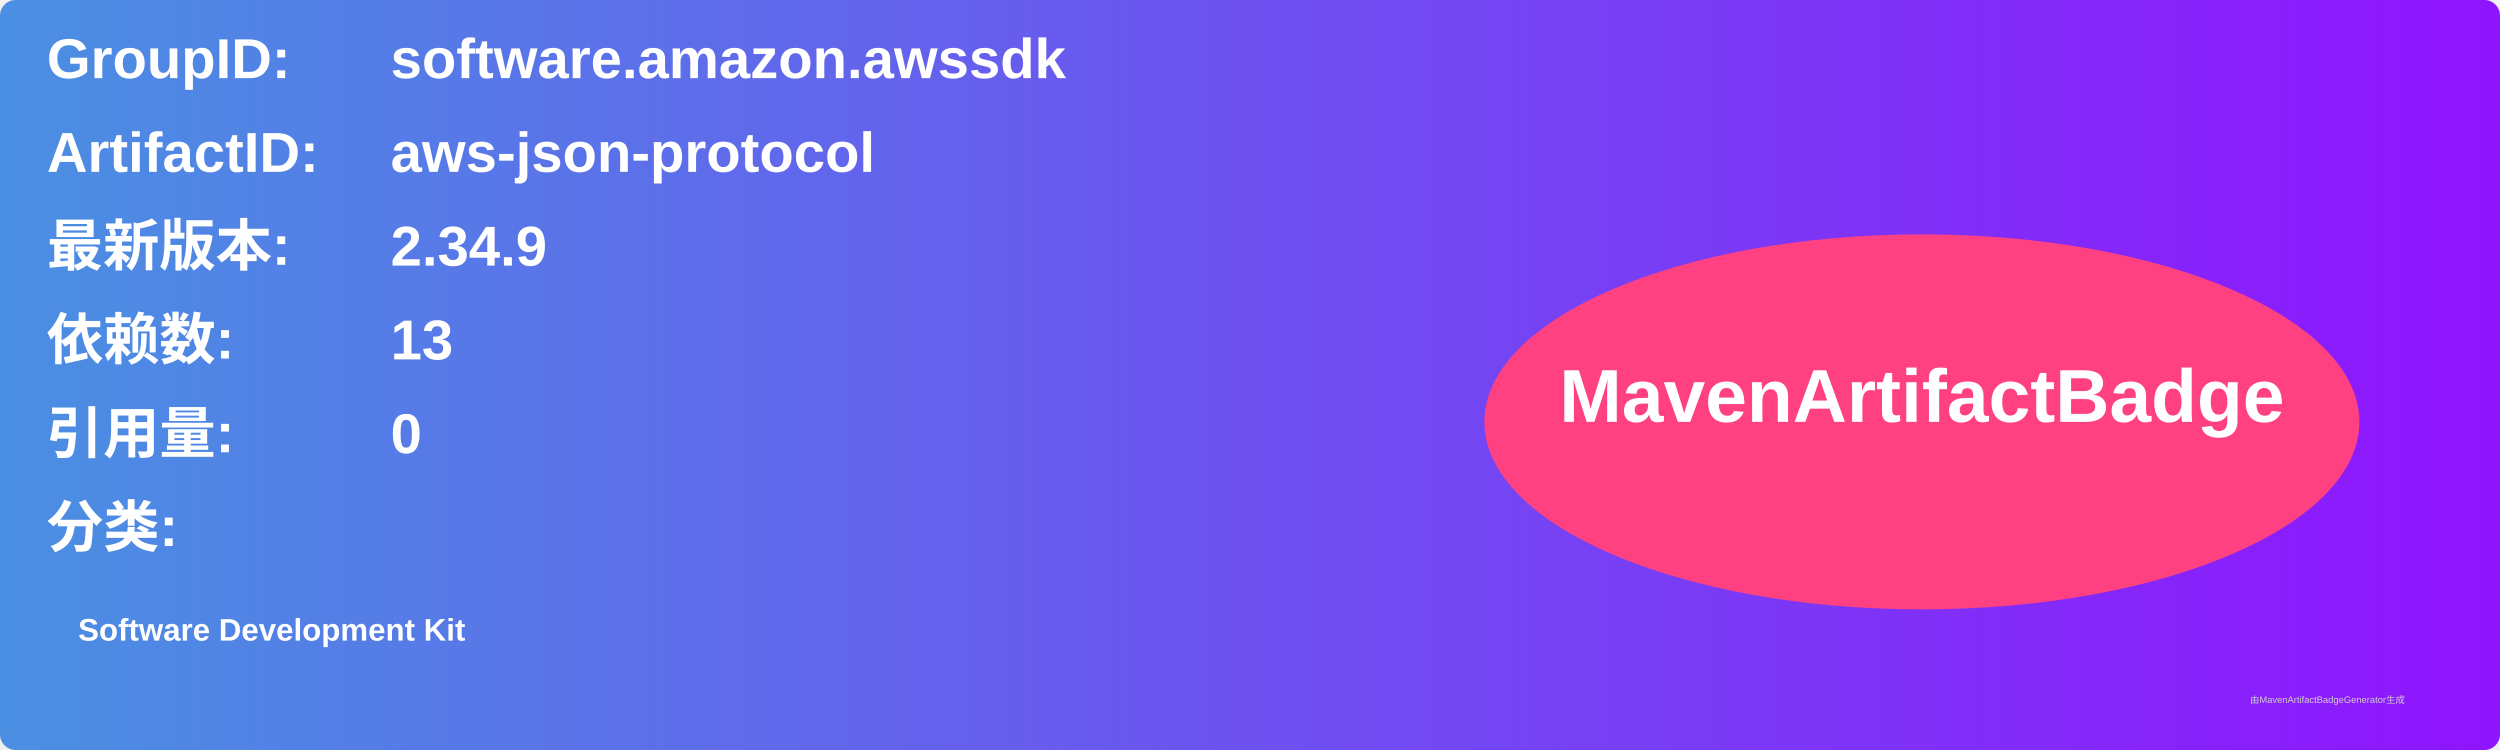
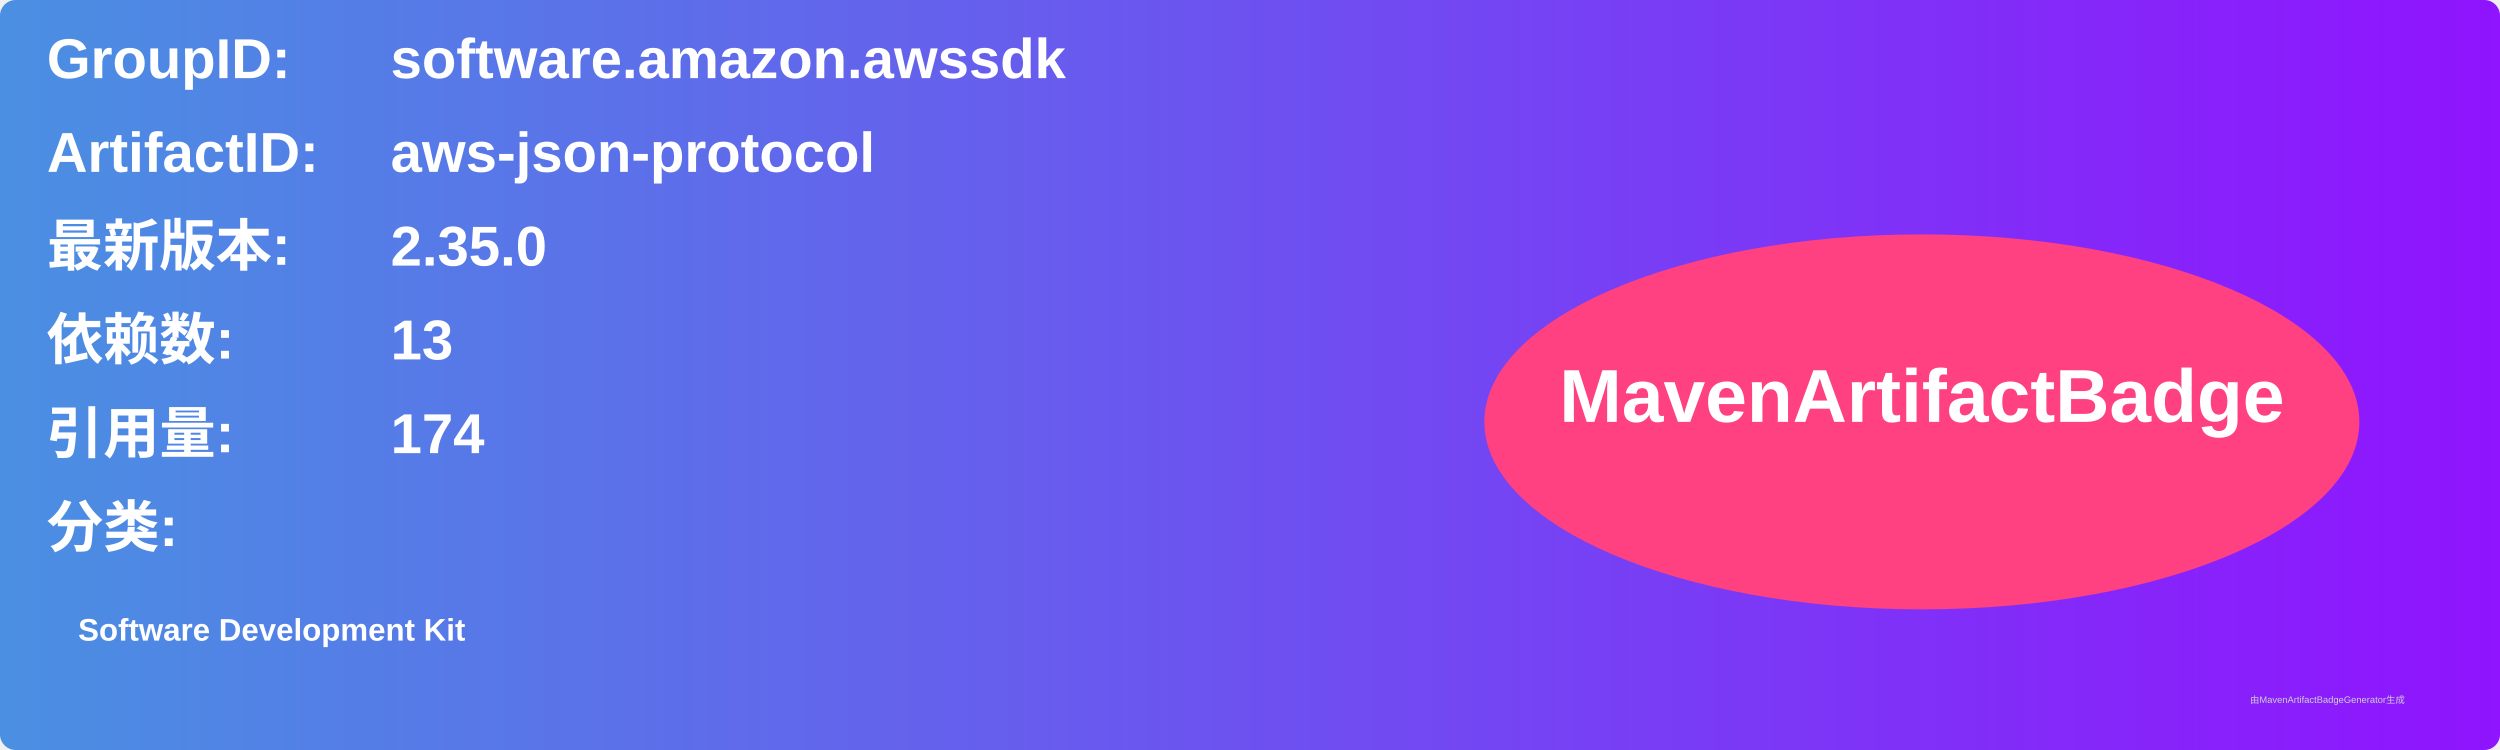
<svg xmlns="http://www.w3.org/2000/svg" width="800" height="240" viewBox="0 0 800 240">
  <linearGradient id="grad" x1="0%" y1="0%" x2="100%" y2="0%">
    <stop offset="0%" stop-color="#4a90e2" />
    <stop offset="100%" stop-color="#9013fe" />
  </linearGradient>
  <rect width="100%" height="100%" rx="5" ry="5" fill="url(#grad)" />
  <g transform="translate(15, 15)">
    <text x="0" y="10" font-family="Arial" font-size="18" fill="white" font-weight="bold" width="260">GroupID:</text>
    <text x="110" y="10" font-family="Arial" font-size="18" fill="white" font-weight="bold" width="460">software.amazon.awssdk</text>
    <text x="0" y="40" font-family="Arial" font-size="18" fill="white" font-weight="bold" width="260">ArtifactID:</text>
    <text x="110" y="40" font-family="Arial" font-size="18" fill="white" font-weight="bold" width="460">aws-json-protocol</text>
    <text x="0" y="70" font-family="Arial" font-size="18" fill="white" font-weight="bold">最新版本:</text>
    <text x="110" y="70" font-family="Arial" font-size="18" fill="white" font-weight="bold">
-       <tspan font-weight="bold">2.34.9</tspan>
+       <tspan font-weight="bold">2.35.0</tspan>
    </text>
    <text x="0" y="100" font-family="Arial" font-size="18" fill="white" font-weight="bold">依赖数: </text>
    <text x="110" y="100" font-family="Arial" font-size="18" fill="white">
      <tspan font-weight="bold">13</tspan>
    </text>
    <text x="0" y="130" font-family="Arial" font-size="18" fill="white" font-weight="bold">引用量: </text>
    <text x="110" y="130" font-family="Arial" font-size="18" fill="white">
-       <tspan font-weight="bold">0</tspan>
+       <tspan font-weight="bold">174</tspan>
    </text>
    <text x="0" y="160" font-family="Arial" font-size="18" fill="white" font-weight="bold">分类:</text>
    <text x="10" y="190" font-family="Arial" font-size="10" fill="white">
      <tspan font-weight="bold">Software Development Kit</tspan>
    </text>
    <ellipse cx="600" cy="120" rx="140" ry="60" fill="#ff4081" />
    <text x="600" y="120" text-anchor="middle" font-family="Arial" font-size="24" fill="white" font-weight="bold">MavenArtifactBadge</text>
  </g>
  <text x="720" y="225" font-family="Arial" font-size="3" fill="#d0d0d0">由MavenArtifactBadgeGenerator生成</text>
</svg>
